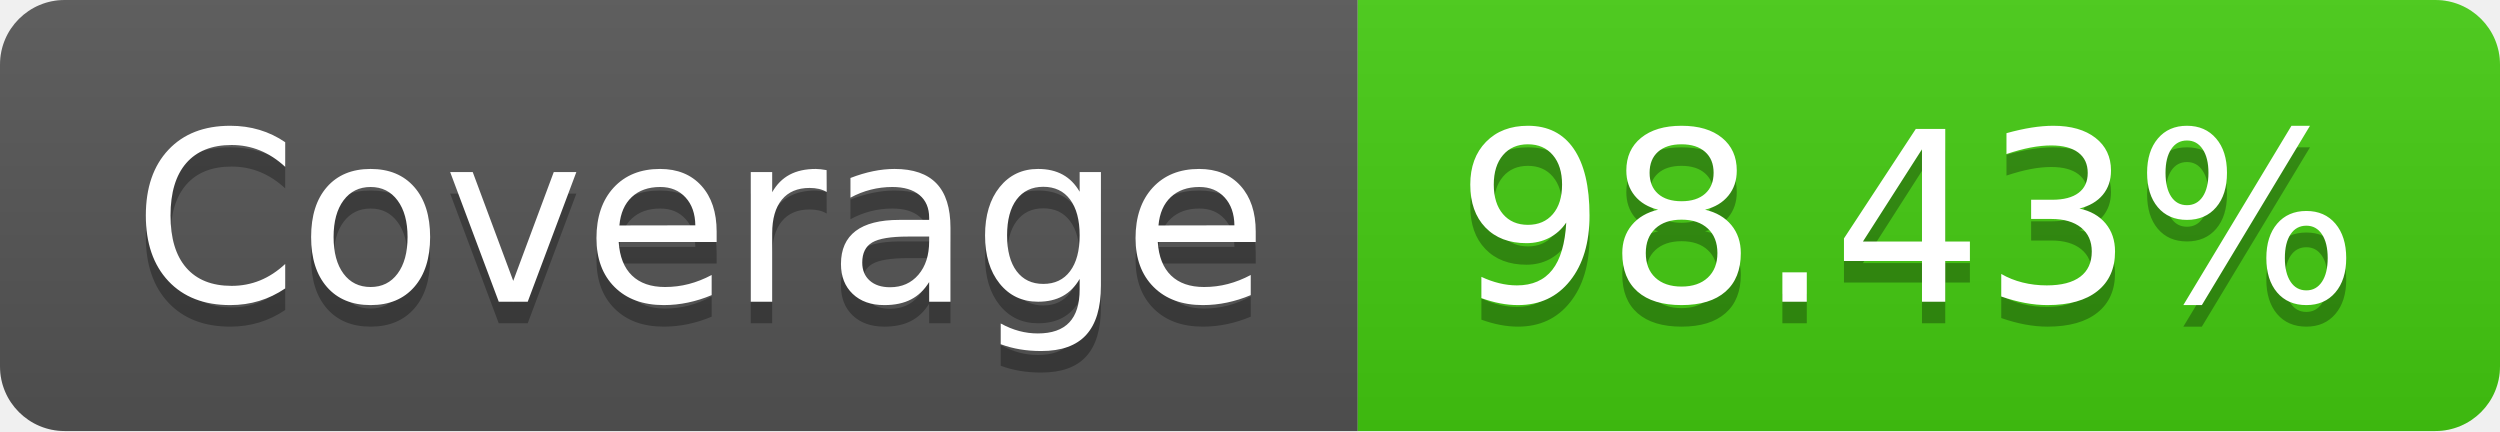
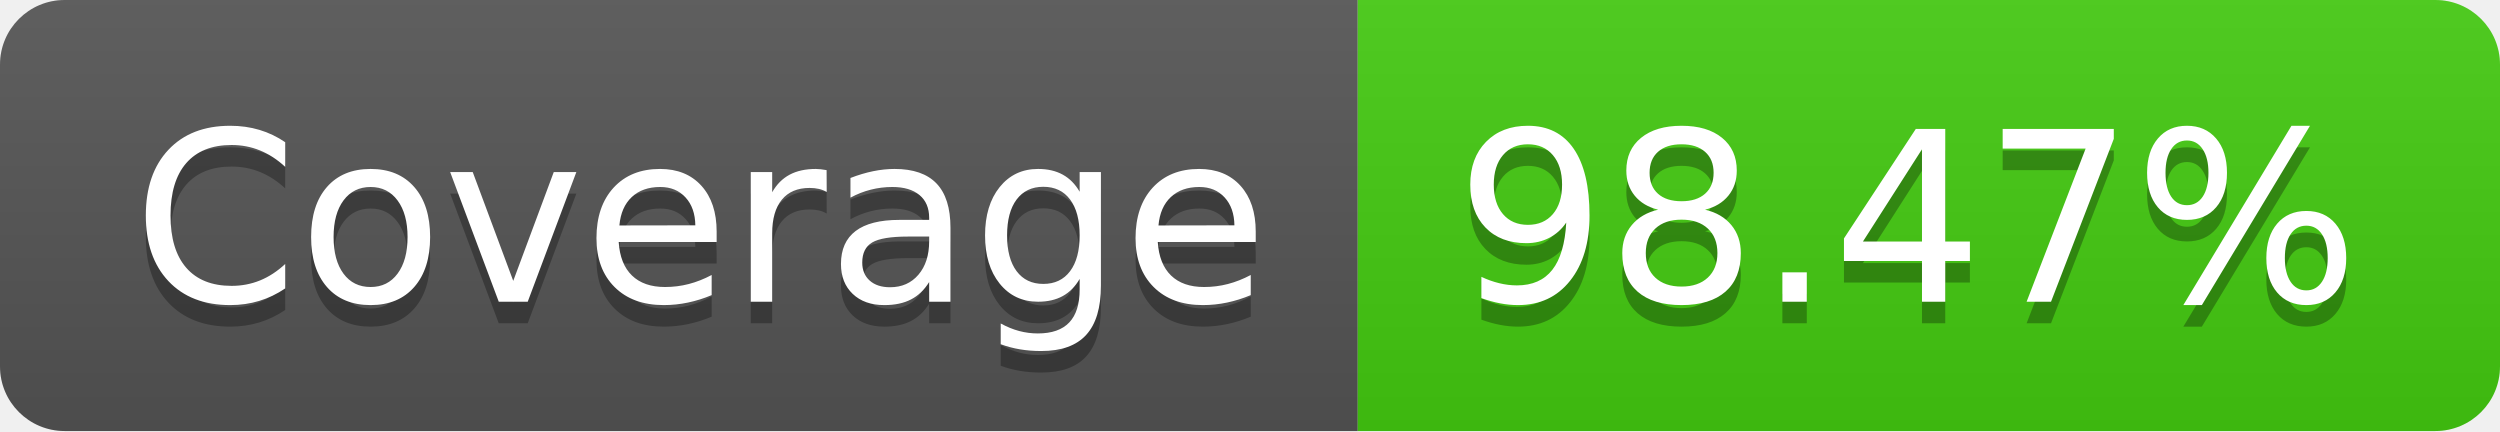
- <svg xmlns="http://www.w3.org/2000/svg" width="116" height="20" role="img" aria-label="Coverage: 98.43%">
+ <svg xmlns="http://www.w3.org/2000/svg" width="116" height="20" role="img" aria-label="Coverage: 98.47%">
  <linearGradient id="s" x2="0" y2="100%">
    <stop offset="0" stop-color="#bbb" stop-opacity=".1" />
    <stop offset="1" stop-opacity=".1" />
  </linearGradient>
  <clipPath id="r">
    <rect width="116" height="20" rx="3" fill="#fff" />
  </clipPath>
  <g clip-path="url(#r)">
    <rect width="63" height="20" fill="#555" />
    <rect x="63" width="53" height="20" fill="#4c1" />
    <rect width="116" height="20" fill="url(#s)" />
  </g>
  <g fill="#fff" text-anchor="middle" font-family="Verdana,Geneva,DejaVu Sans,sans-serif" text-rendering="geometricPrecision" font-size="110">
    <text aria-hidden="true" x="325" y="150" fill="#010101" fill-opacity=".3" transform="scale(.1)" textLength="530">Coverage</text>
    <text x="325" y="140" transform="scale(.1)" fill="#fff" textLength="530">Coverage</text>
-     <text aria-hidden="true" x="885" y="150" fill="#010101" fill-opacity=".3" transform="scale(.1)" textLength="430">98.43%</text>
-     <text x="885" y="140" transform="scale(.1)" fill="#fff" textLength="430">98.43%</text>
+     <text aria-hidden="true" x="885" y="150" fill="#010101" fill-opacity=".3" transform="scale(.1)" textLength="430">98.47%</text>
+     <text x="885" y="140" transform="scale(.1)" fill="#fff" textLength="430">98.47%</text>
  </g>
</svg>
